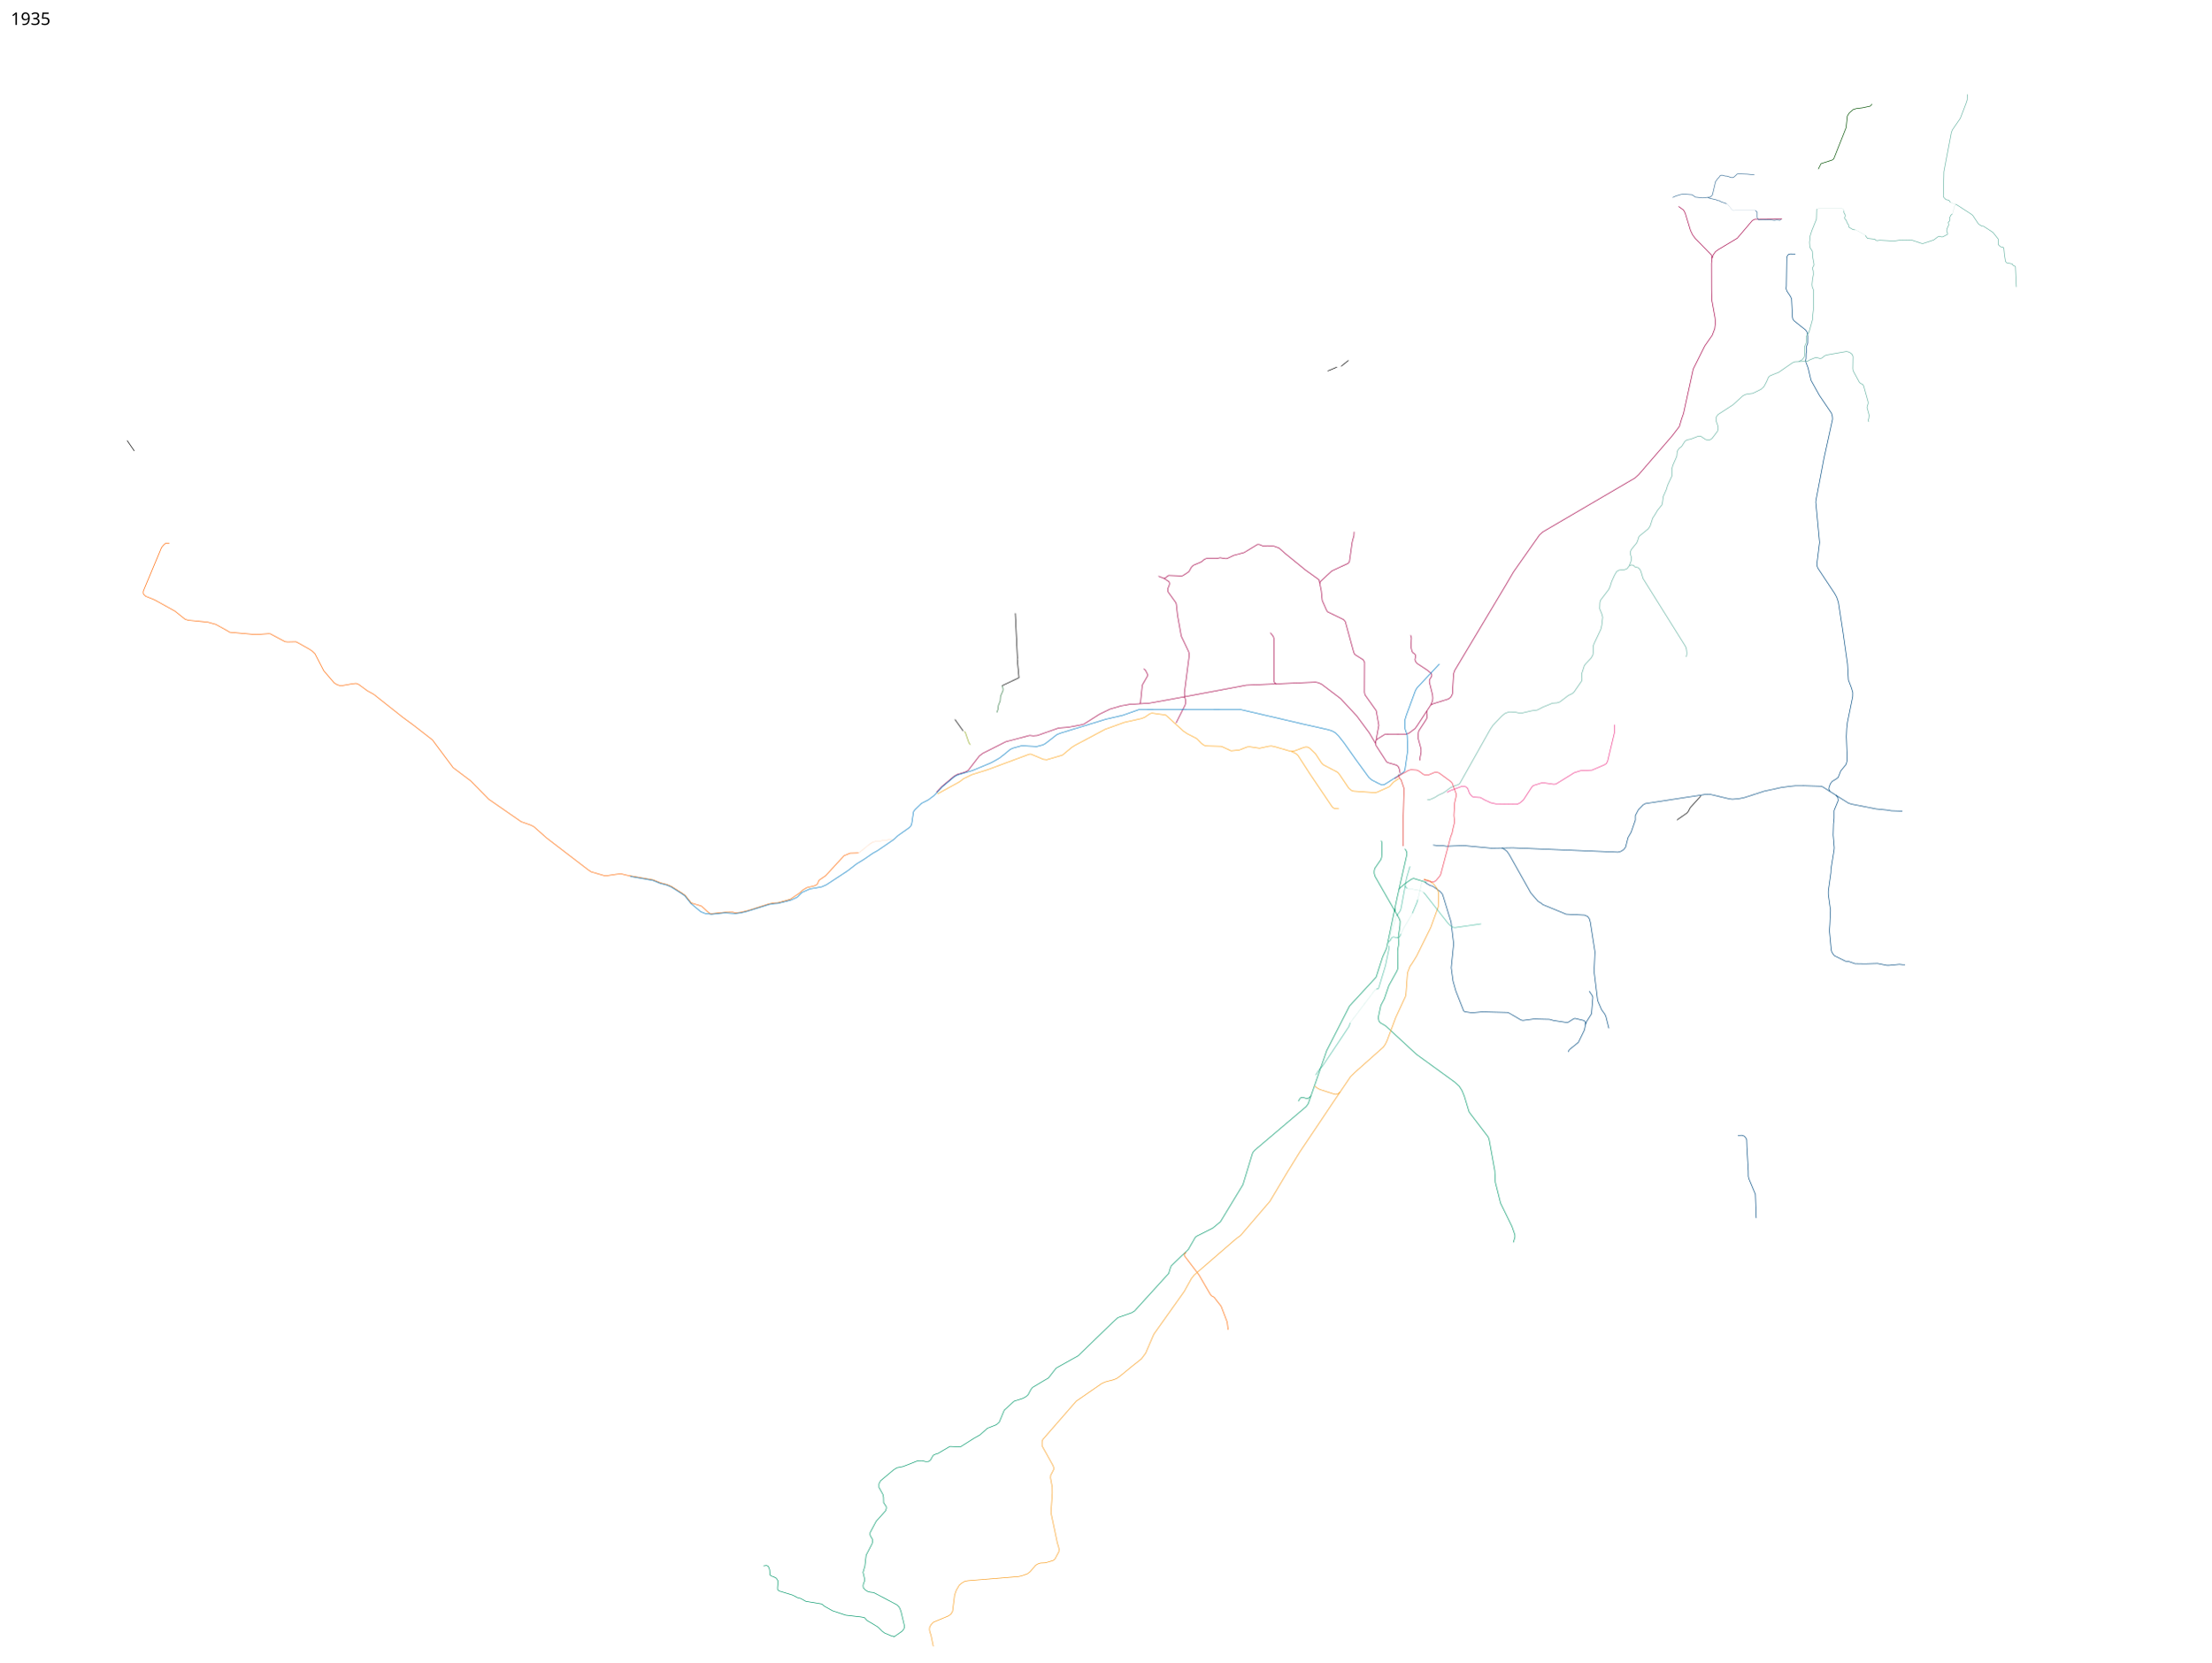
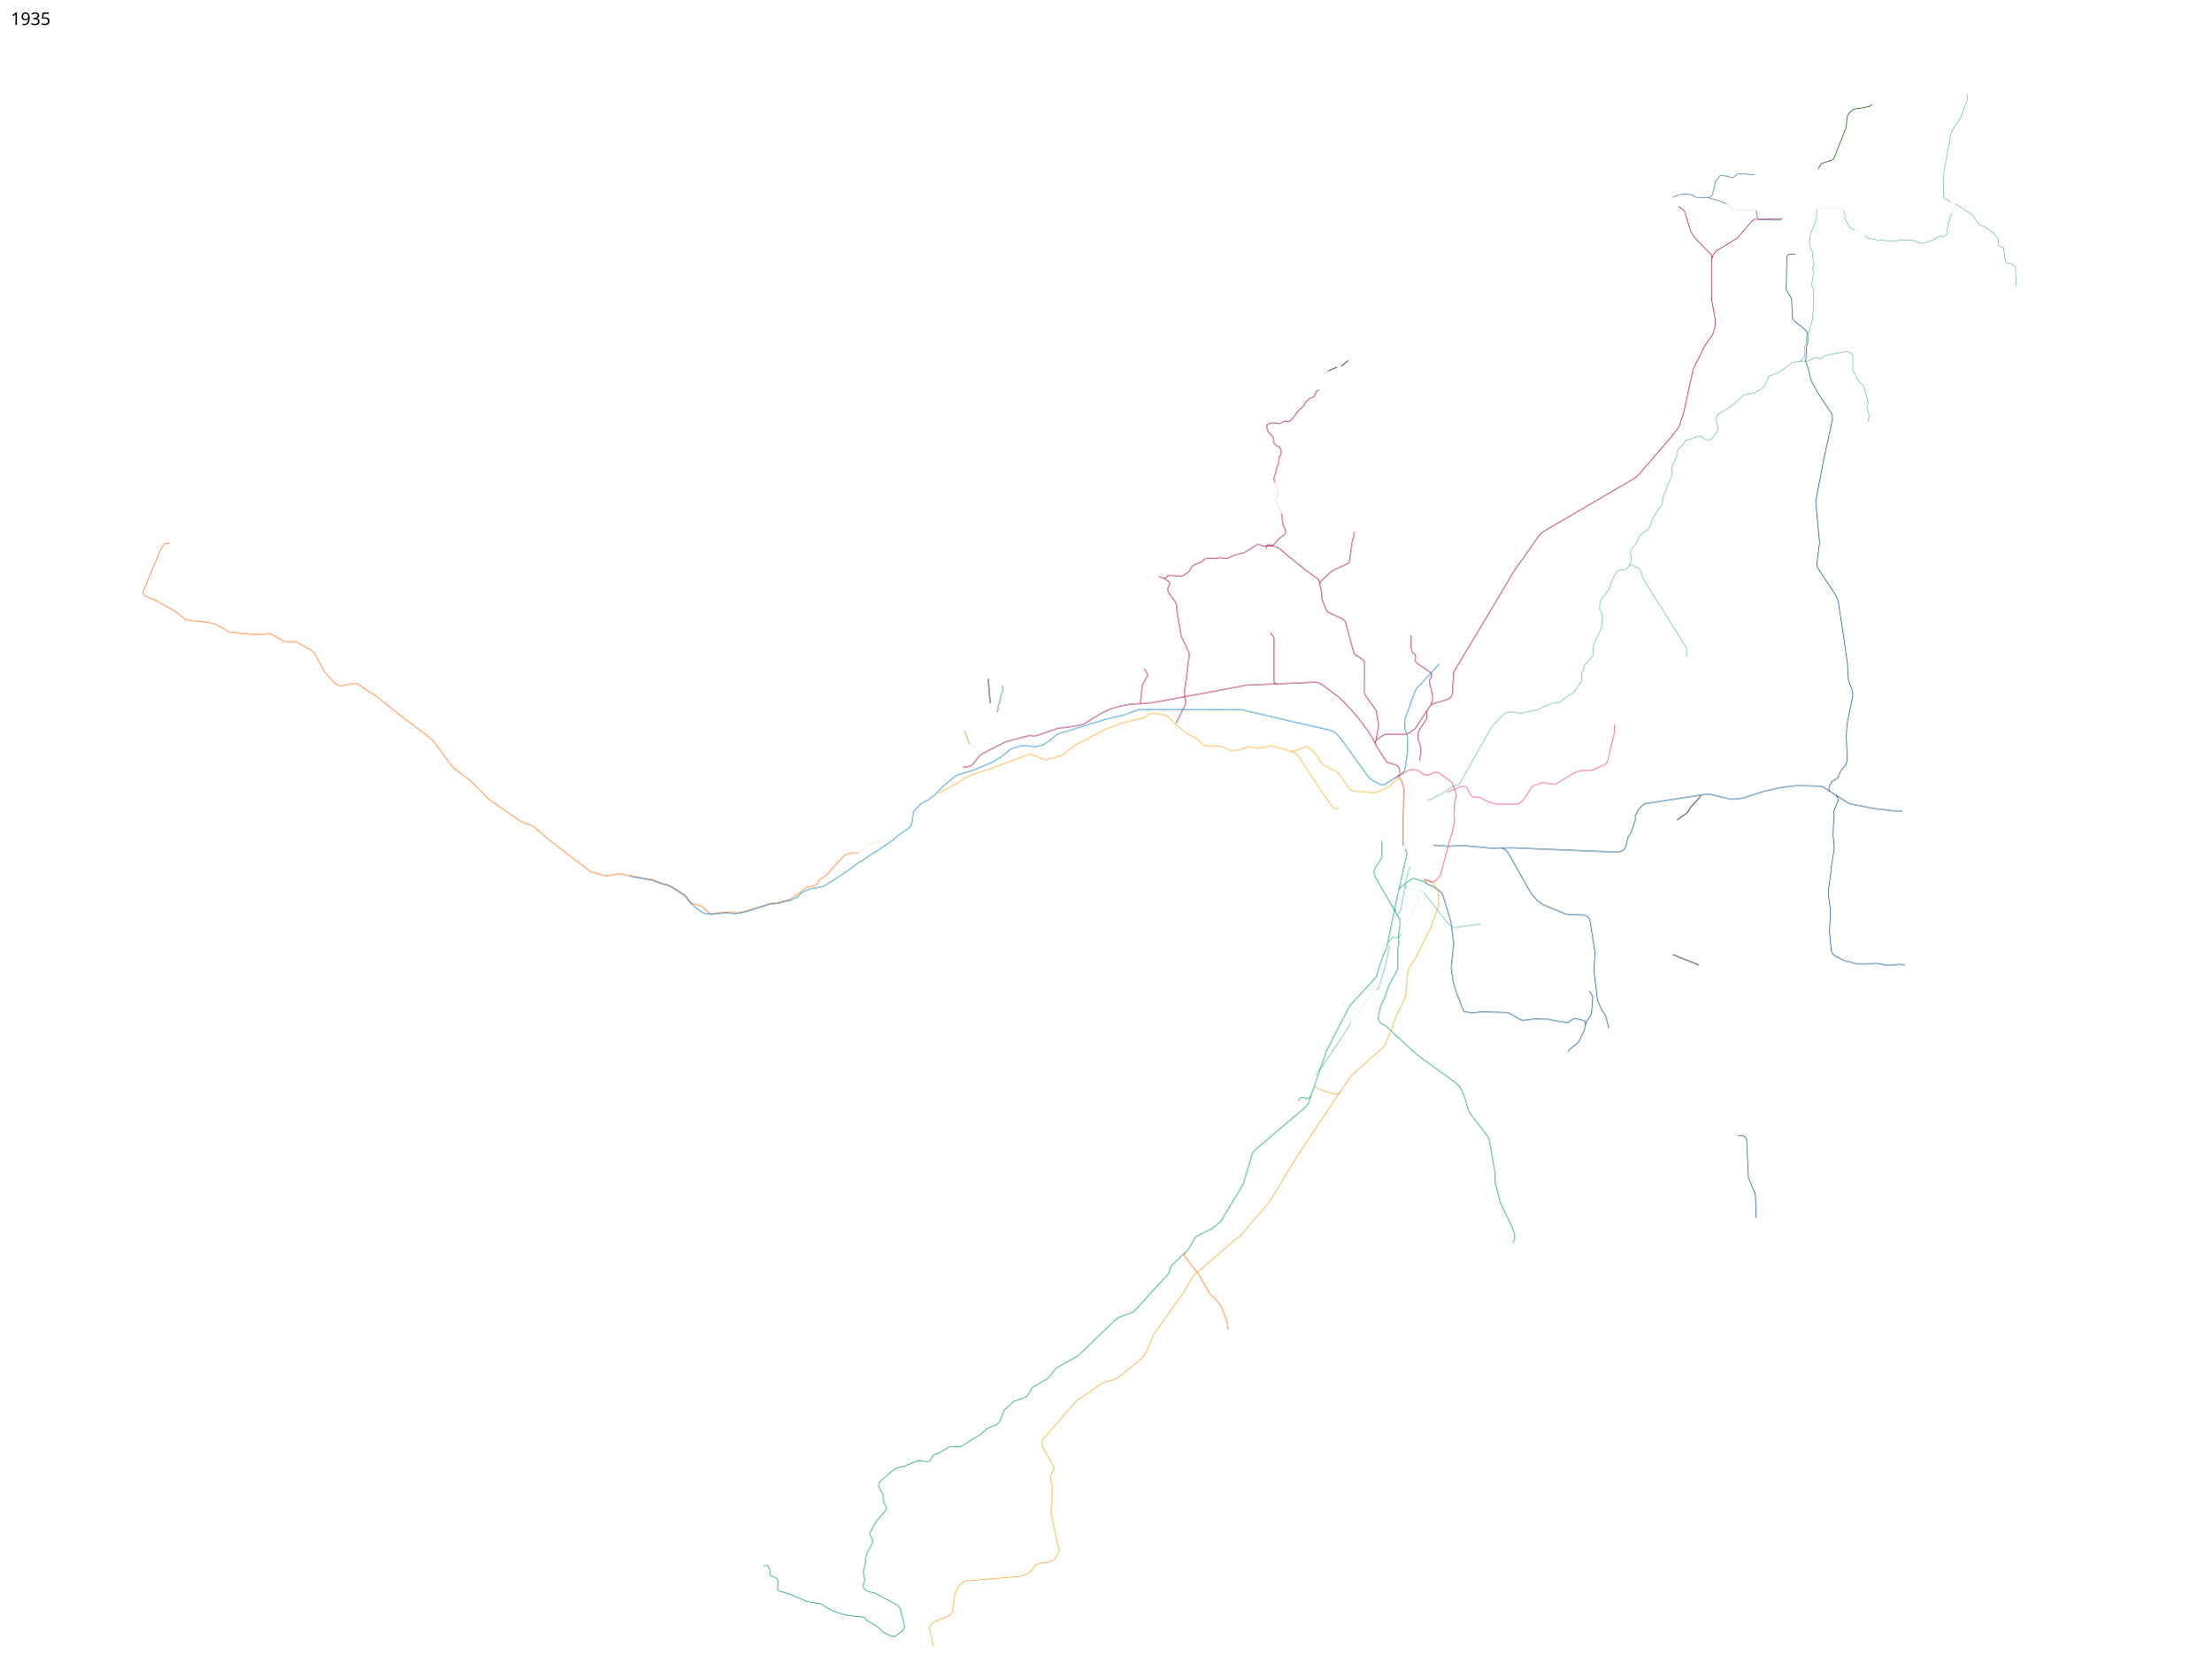
<svg xmlns="http://www.w3.org/2000/svg" viewBox="0 0 18350 13800" height="13800" width="18350">
  <path d="M11644 7025v-179l8.5-299-24.677-73.232-11.573-11.518-5.75-14.25-5.5-20.75" fill="none" stroke="#df2f27" stroke-width="5" stroke-linejoin="round" />
  <path d="M16202.44 1775.594l-12.728 12.02-8.839 19.446 2.475 9.192-3.182 17.324-11.667 13.082 4.596 19.445-15.203 35.002-1.767 16.97 7.071 18.032v8.485l-38.538 20.86-10.96 1.414-17.677-5.657-12.375 3.89-35.002 26.516-90.509 30.052-10.96-1.414-78.843-26.517-92.984-1.768-56.922 8.84-118.087-6.718-22.628 3.535-8.838-2.828-9.9-9.193-60.959-7.015-17.679-24.042" fill="none" stroke="#69b4a4" stroke-width="5" stroke-linejoin="round" />
  <path d="M16202.44 1775.594l3.536-5.304 16.263-61.872 6.011-9.192 1.351-1.75 2.007.336" fill="none" stroke="#69b4a4" stroke-linejoin="round" />
  <path d="M11706.5 5273l7 21-2.5 81 7 31.5 6.5 11 16.5 12 5.5 7.5 2 11-5.5 29.5 6 16 11.5 14.5 84 55 33.5 28 5 13-2.5 13-12 18-5.5 12v17l26 105.5 2 26-2 23.5-6.5 14-8.5 20-111.5 170-18.5 25.5-55.5 41.5-26.5 6-169.5 1-57.5 36-14.5 12.5-5.5 25 5 19 88.5 136.5 11.5 6 71.5 21 14.5 14 7 18 7.5 36.5M11874 5853l20.5-10.5 129-40.5 19.5-18 11-23 9.5-166.5 9-27.5 419-700.5 70.5-120 215-306 26.5-24.5 765.5-448 31.5-28.5L13878 3618l59.5-77.5 17.5-60 17-48.5 80.5-368 96-192.5 61.5-88 21-55 5.5-49.5-3.5-42.5-27-148.5-1.5-82.5-.5-219.5 4.5-41 11.5-32 18.5-25 23-17 157.5-94.5 124.5-146.5 19.5-10 225.581-1.908" fill="none" stroke="#a40046" stroke-width="5" stroke-linejoin="round" />
  <path d="M13930 1713.5l42.5 30.5 13.5 25.5 7 23 36.5 120.5 18 37 22.5 30 134 137.5 4.5 27.5M11420.5 6145.5l22.5-124-21.5-121.5-93.5-131.5-4-20.5 1-249-11-21-70-44-9-17.5-70-255.5-14-17-133.768-64.915-9.232-15.585-34.483-77.723-8.017-81.277-18-89.5-8.5-7.5-104.5-75-171-139.5-49-43.5-41-15-55.5-4-22.5 3.5-16.5-2-26-11-17-1-110 67-87 23.5-56.5 27h-13.5l-42.5-7-31 6h-83l-15.5 6-26 21.5-67 28.5-16 15.5-19 34.5-8.5 8-44 28.5-10 2.5-108-4-10.5 6-16 15.5-13.5 2-45-17.5" fill="none" stroke="#a40046" stroke-width="5" stroke-linejoin="round" />
-   <path d="M10953.5 4844.5l5.5-17.5 94.5-87.5 135.5-63 10-12 22-158 5-23 10.5-35.5 1.5-33.5M11415 6170.5l-50.584-85.444-104.652-141.421-133.643-143.543-158.392-120.208-25.456-11.314-24.042-4.95-574.878 24.749-627.203 117.38-182.434 32.527-159.099 9.192-71.418 12.728-91.216 26.87-86.268 41.72-130.814 82.73-33.234 8.486-96.874 17.678-79.903 6.364-176.07 62.225-33.94 2.829-29.7-3.536-197.989 52.326-189.505 95.46-30.405 22.627-91.924 119.5-25.249 14.221-65.968 19.72-26.163 14.85-101.823 85.56-44.579 47.283" fill="none" stroke="#a40046" stroke-width="5" stroke-linejoin="round" />
+   <path d="M10953.5 4844.5l5.5-17.5 94.5-87.5 135.5-63 10-12 22-158 5-23 10.5-35.5 1.5-33.5M11415 6170.5l-50.584-85.444-104.652-141.421-133.643-143.543-158.392-120.208-25.456-11.314-24.042-4.95-574.878 24.749-627.203 117.38-182.434 32.527-159.099 9.192-71.418 12.728-91.216 26.87-86.268 41.72-130.814 82.73-33.234 8.486-96.874 17.678-79.903 6.364-176.07 62.225-33.94 2.829-29.7-3.536-197.989 52.326-189.505 95.46-30.405 22.627-55.595 72.273-6.287 3.942-10.071 6.659-47.08 12.264-18.814-5.349" fill="none" stroke="#a40046" stroke-width="5" stroke-linejoin="round" />
  <path d="M10542.758 5252.791l23.334 28.992 5.657 15.556 1.121 22.713 1.707 342.154 7.779 9.9 10.949 5.578" fill="none" stroke="#a40046" stroke-width="5" stroke-linejoin="round" />
  <path d="M9658.5 4801l41.5 26.5 5 9.5.5 12.5-2.5 10.5-10.5 25-1.5 16.5 4 14 61 84.5 6 12.5 10.5 96 31 173 61 128.5 4.5 17.5 1 10.5-2 15.5-38.5 298.5 1 16 1.25 14.371" fill="none" stroke="#a40046" stroke-width="5" />
  <path d="M9824.75 5786l8.25 4.5 5.5 18.75 1.75 24.75-5.25 20-75 149M9458.707 5841.268l6.293-6.768 15-147 43.5-76v-13l-18.5-36-14-9.5" fill="none" stroke="#a40046" stroke-width="5" stroke-linejoin="round" />
  <path d="M11893.588 7015.89l49.948 6.436 27.577-1.768 34.295 5.304 54.801-2.475 91.216-2.829 224.86 21.213 180.313-2.828 871.862 36.062 24.749-7.07 22.627-14.85 15.557-20.506 19.799-78.489 26.163-45.255 34.648-99.702v-38.183l24.749-47.377 41.012-42.426 18.385-9.9 497.449-76.014 43.152.767 154.25 36.25 25.75 3.25 35.5-2.75 29.5-3.75 36.5-7.75 163.25-52.75 42.5-9 98-21.5 74-10 41.5-4 74-.5 141 4 15 5.5 211.5 134 26.5 9 205 40 90 9 36.5 6 91 3" fill="none" stroke="#004a80" stroke-width="5" stroke-linejoin="round" />
  <path d="M12463 7039.5l21.5 11 23 18.5 17 24 180.5 321 60 69.5 28.5 17 11.5 10.5 192.5 79 153 7.5 16 7 12.5 6.5 12 19 7.5 27 38.5 246-7 164 29 239.5 32.5 75.5 27.5 38.5 8.5 18 24.99 99.576" fill="none" stroke="#004a80" stroke-width="5" />
  <path d="M15187.5 6571l-10-21.5 4-18.5 10-25.5 14.5-19 32-19 17.5-13 21.5-54.5 43-52.5 4-11 7-26-7.5-195 3-67 6-53 43.5-213 .5-33.5-11-37.5-25-65.5-7.448-133.347-38.183-267.64-37.477-244.659-14.142-41.72-16.617-30.758L15086 4715.5l-7-21V4680l22-177-31.5-335 2.5-19.5 66-346 71-322.5-1.5-23.5-7-25-18.5-27.5-82-121-70-125.5-24-102.5-19-50-2-13 3.5-13.5 1-44 4-23-1-34.5 10.5-28.5.5-57.5-5.5-33-12.5-18-98-78.5-8.5-14-3-15.5-7.25-149.75-8.25-19.75-30.5-46-6.5-19.5 2-22 3.5-234.5 5-17 9.75-12.25 13.625-3.125 42.25.625M15235.5 6599.5l17 23.5 3 23.5-34 82.5v66l-5 44.5-2.5 94 9 105-1.5 17.5-25.5 158-1 31.5-21.5 152.5v27l18.5 133.5-2 34.5-3.5 82-3.5 52.5 15 159.5 5.058 18.036" fill="none" stroke="#004a80" stroke-width="5" stroke-linejoin="round" />
  <path d="M14116.5 6607.5l-88 97-4.5 7.5-11 22-11.5 15-84 58.5" fill="none" stroke="#000" stroke-width="5" stroke-linejoin="round" />
  <path d="M11827.5 7328l43 24.5 18 4 63.5 45 19 22 8 23.5 64 209.5 21 178.5-20 199.5 15 110.5 23 81.5 65.5 167 9 6.5 60 8.5 83.5-7.5 210.5 5s12 4.5 14 5 98.5 57.5 98.5 57.5l15.5 3.5 91-12 130 3 33 9.5 109 16.5 13-2 46-29 10.5-3 73 17.5 9 6.5 5.5 11.5v15.5l-9 45-50 103-76.5 62-8 17.5M14575.5 10112.5l-7-197-54-128.5-4.5-19.5-.5-46-11.5-199.5-2-61-8-15-11-12.5-20-7.5-34.22.989" fill="none" stroke="#004a80" stroke-width="5" stroke-linejoin="round" />
  <path d="M11610 6463l-44.5 29.5-34 38-18.25 8.5-83.25 37.5-18 4.5-178.5-12.5-18-6-22-19-77.5-115-16-17.5-116.5-61-15.5-15.5-49-74.5-50-49-18.5-9h-18l-18 5.5-77 29-20 1.5-22.97-5.207-106.609-31.308-35.421-7.985-20.5 1.5-79 17-80-12-21.5 1-67 26-68 6.5-79.5-37-120.5-3.5-20-3.5-24-16-41.5-42-78.5-40.5-33-22.5-144.5-132-114-16-17 4.5-45 30.5-26.5 10-141 31.5-158.5 57-251 133.5-27 17-77.5 64.5-130.5 38.5-29-3.5-102-43-14 .5-345 128.5-131 41-69 33.5-33 25.5-184 101.5" fill="none" stroke="#fea215" stroke-width="5" stroke-linejoin="round" />
  <path d="M11205.419 8492.062l-9.593 29.237-82.23 124.258-137.735 205.804-5.254 6.852-14.847 10.964-26.268 39.516-10.05 18.045" fill="none" stroke="#51bea5" stroke-width="5" />
  <path d="M11660 7047l14.5 24.5 2 19.5-81.5 361-88 422-32.5 70.5-54 168.5-220.5 239-189.5 370.5-153 440-17.5 25-426 361.5-13.5 14.5-7.5 16-78 256.5-186.5 307.5-64 53-132 66.5-13 10-57.5 100.5-64 61-78 75.5-9 22.5-11.5 39.5-284.5 313-24 14.5-113.5 40-41 37-289 280-182.5 102-63.5 81.5-133.5 79.5-14 19-22 42-16 14-26 15-74.5 24-81.5 74.5-41.5 100-23.5 20.5-74.5 29.5-61.5 55-54.5 31-105.5 67-20 1-70.5-3-98 58-22.5 7-17.5 8.5-9.5 16-14.5 25.5-14 10-23 1-32.5-7.5-36 1-120.5 47.5-51 10-27.5 17-109 91.5-12.5 24v30.5l32.5 58 5 23 1 45.5 22.5 34v15l-7 19.5-77 85.5-50.5 94.5-.5 19.5 7 15.5 12 19.5 2.5 17.5-4.5 20-49.5 95.5-10.5 91-15.5 51.5 4 16 9.5 39.5v14l-10.5 26.5-2.5 16 2.5 16.5 14 15.5 20 14 22.5 6.5 29.5 3.5 192 101.5 18.5 18 9 19 7.5 21.5 28 117.5v12.5l-8 16.5-13 15-68 47.5" fill="none" stroke="#009768" stroke-width="5" />
  <text style="-inkscape-font-specification:Sans" y="13697.961" x="89.453" font-weight="400" font-size="144" font-family="Sans" />
  <text style="-inkscape-font-specification:Sans" y="206.961" x="89.453" font-weight="400" font-size="144" font-family="Sans">
    <tspan y="206.961" x="89.453">1935</tspan>
  </text>
  <path d="M10775 9142.5l17-26.5 10-4 16 1 27 7.5 11.5-1 23.5-21" fill="none" stroke="#009768" stroke-width="5" stroke-linejoin="round" />
  <path d="M11591.589 7603.488l27.942-39.571 6.46-15.99 5.169-24.874 27.457-150.37 14.537-82.695 28.749-97.394" fill="none" stroke="#51bea5" stroke-width="5" />
  <path d="M11627.122 7752.566l-9.691 22.612-5.007 5.168-9.206 2.746-13.244.969-10.499-1.938-11.79-2.584h-7.107l-7.43 3.714-5.653 6.461-8.399 17.12-2.745 2.585-10.176 4.038-2.745 5.653-2.262 10.983" fill="none" stroke="#51bea5" stroke-width="5" stroke-linejoin="round" />
  <path d="M11576.548 7542.05l2.828 25.455 32.527 57.983 8.132 22.274-1.768 38.89-13.435 94.753 4.243 51.619-9.9 57.275.707 153.443-5.657 16.263-67.882 122.33-37.477 109.601-28.991 55.154-21.92 102.531 3.535 14.142 3.536 16.264 11.313 12.02 44.548 26.163 254.559 235.467 317.491 230.517 38.183 34.648 22.628 36.062 19.092 46.669 38.183 126.572 9.9 15.557 149.199 195.161 7.779 18.385 47.376 260.922 4.95 98.288 43.133 172.534 94.752 193.748 24.042 69.296.336 19.843-13.055 43.197" fill="none" stroke="#009768" stroke-width="5" stroke-linejoin="round" />
  <path d="M11845 6639l18.5 1 43.5-19 31.5-20 44.5-20.5 56-42 39-17 22-6 14-9 254-451.5 22-33 74.5-78.5 28-22 31-11h19.5l36 3 31 6.5 17.5.5 83.5-19.5 47.5-6.5 48-25 78.5-32 38-2.5 23-8 70-53.5 33.5-16 12.5-10.5 64-92.5 3.5-17.5-2.5-44 22-68 14.5-18 43.5-46 13-24.5 2-21v-52l9-23 54.5-115.5 8-33.5 7.5-67.5-7-26.5-18-44 2-52.5 6-19 67-88 10.5-21.5 14.5-46.5 24-52 18-30.5 20-10.5 24.5-2 24-3 18.5-8.5 16.5-22 14.5-37 4.5-27.5-9.5-33.5.5-20.5 8.5-18.5 43.5-53.5 8.5-20.5 8.5-28 8.5-11 71-58 14.5-22 21.5-66 19.5-30 22-37 35.5-43.5 5-23.5 5.5-44.5 27-62 8.5-30.5 38-82-2-55.5 8.5-31 32.5-74 3-35 5-14 12-17.5 21-16 26.5-42 17-12 30-6 18-6.5 41.5-16 13.5-2.5 15 3.5 35 23.5 16 4.5 15.5-.5 14.5-4.5 11.5-10 43-57 5.5-19.5-.5-19.5-16.5-46.5-1-19 5-18.5 14-17.5 123-80 80.5-73.5 19.5-10.5 14-4 49.5-6.5 68.5-33.5 24-22 22-41.5 15.5-36.5 12.5-11.5 34-14.5 37.5-14.5 115.5-80 19-8 32.5-1.5 29.5-16 16.5-22 4-19-.5-68 13-31 .5-51.5 4-7.5 18-28 30.5-110V2623l8.5-74-1-139.5-11-28.5-2-19.5 4-42 7.5-40-1.5-31.5-4-12.5-1-12.5 12-23-2-16.5-8-42.5-4.5-56-20-32-3-41 4-34.5.5-16.5 14-44.5 39-96.5 1-18 1.571-62.82.102-4.658" fill="none" stroke="#69b4a4" stroke-width="5" stroke-linejoin="round" />
  <path d="M14928 3001.5l72.5-2.5 20-12 41.5-17h21l21.5 6 14-3 12.5-9 11-10 16-7 166-29 20.5 5 16.5 9.5 10.5 10 7 16.5v11.5l-1.5 90 2.5 17 52.5 98 9.5 7 18 9.5 7.232 12.06 37.207 133.147.06 13.793-7 21-2 12 3 10 15.5 56.5-2.5 10-1 13-6 14.5 3.5 10 2.5 4M13521.5 4697.5l17.976-7.92 17.324 3.89 11.667 12.728 28.285 7.07 13.435 13.79 8.131 16.616 17.325 58.69 350.017 560.029 7.425 14.495 3.536 15.557 2.474 24.041v15.557l-4.242 22.274M16734.185 2382.291l-7.779-166.524-4.242-6.363-14.142-5.657-9.193-13.435-46.669-9.546-8.485-10.96-8.839-56.922-4.95-51.62-3.889-6.717-4.596-3.182-17.324-2.475-15.203-12.728-5.303-8.485.707-35.709-1.768-8.839-42.426-53.74-78.136-51.265-15.91-1.768-26.516-17.324-47.376-71.064-14.896-11.718-116.979-75.683-9.9-5.274M16327.5 783l-1.5 46.5-9 27.5-47.5 124.5-66 96-8.5 21-62.5 328-.5 27-4 176.5 5.5 11 16.5 16 8 2 13 2 5 4.5 11.5 15" fill="none" stroke="#69b4a4" stroke-width="5" stroke-linejoin="round" />
  <path d="M16187.5 1680.5l5.217 3.7 26.871 6.718 10.783 4.375" fill="none" stroke="#69b4a4" stroke-linejoin="round" />
  <path d="M15090.161 1404.009l23.335-45.962 91.924-29.698 13.435-9.9 102.53-258.801 10.775-97.499 16.095-25.538 31.82-27.577 25.456-7.778 51.619-6.364 64.346-14.142 15.557-16.97" fill="none" stroke="#005000" stroke-width="5" stroke-linejoin="round" />
  <path d="M10192.5 11040.5l-8-64.5-50-131-47-59.5-10.5-15-21-11-12-14-93-160-120.5-158.5-2.5-7.5 1.944-8.621L9844 10397.5" fill="none" stroke="#ff6801" stroke-width="5" stroke-linejoin="round" />
  <path d="M13882 1639l25-12 40.5-12.5 23.5-4 70.5 5.5 14 8.5 12.5 11 62 7 40.5-4.5 19.5 8 56 13.5 9 5.5 14.5 1 12 8 48 17M14170.5 1638l17-1 7.25-2 15.75-15.25 5.25-19.25 21.75-92 17.25-24.5 12-11.75 7-11.5 6.5-5.25 12-1.25 24.5 6.75 17 1.25 35 11.75 11.75.25 10.75-5.25 20-18.5 5.5-5.75 8.25-2.25 77.5 3 57.25 6" fill="none" stroke="#3e729a" stroke-width="5" stroke-linejoin="round" />
  <path d="M14329.5 1691l8 5.5 18.5 20 14.5 21 14 9.5 91-2.5 47 2 40.5-2.5 5 2.5" fill="none" stroke="#3e729a" stroke-linejoin="round" />
  <path d="M14568 1746.5l15 15.5v41l3 10 7.5 9.5 6 3 94.5-1 32 4 19-3 27.5 2.5 7.5-5.5" fill="none" stroke="#3e729a" stroke-width="5" stroke-linejoin="round" />
  <path d="M1405.5 4512l-17-3-15 2-17 14.5-16 20-151.5 362-1 15.5 2.44 9.49 19.06 18.01 72.5 29 169 93.5 85 68 28.5 8.5 161.5 16 64.5 18 93.5 51.5 23 14 214.5 19 105-7 16 .5L2365 5327l21 2.5 70-1.5 19 9.5 91.5 51.5 23 15.5 24 23 73 141 86 100.5 24.5 15 23.5 8h19l87.5-15.5 28.5-2.5 20 7.5 71.5 52.5 54 30 242.5 192 86.5 63.5 158 123 172 230.5 146 110 149 152 270 187 81.5 29 24 12.5 106 94 343 263 26 17.5 106.5 31 20.5 2 82.25-12.25 38.25-4 50.75 12.25 127.75 22.75 87.75 14.75 61.75 25.25 54 14 36.25 15.25 89.289 56.477 25.81 18.739 50.643 63.036 12.289 3.432 72.125 21.92 49.85 46.315 20.153 14.85 13.789 1.767 110.662-11.313 64.347-1.06 23.688 6.01 44.901-4.95 63.286-15.557 168.645-54.093 44.194-8.486 30.76-1.06 102.176-28.285 28.285-19.445 49.144-32.88 25.102-23.688 33.94-20.86 60.459-14.142 14.495-6.01 13.435-9.547 13.435-31.466 55.862-38.537 152.381-165.817 49.851-20.86 70.357-2.12" fill="none" stroke="#f60" stroke-width="5" stroke-linejoin="round" />
  <path d="M5230.057 7276.283l11.521 2.192 175.186 30.583 62.579 25.279 52.338 13.435 37.81 16.07 86.35 54.632 26.637 18.648 51.127 63.76 81.275 68.292 37.378 15.08 52.792 6.431 111.291-11.696 56.356 4.101 33.182 1.32 41.813-5.222 46.664-11.01 189.351-59.262 40.808-6.426 32.66-2.353 108.063-27.562 51.627-24.095 39.051-39.405 65.136-28.871 97.02-16.94 38.683-16.684 176.977-116.348L7107.5 7173l65-40 70-48.5 39.5-22 136.5-93.5 32-30.5 97.757-68.975 12.993-15.793 6-19.982 11.25-77.75 2.75-17.5 11-15.5 55.75-54 53.75-26.75 49.5-37.25 69.5-72.75 101.22-84.78 24.08-13.44 66.541-19.959 57.06-16.474L8226.5 6332l66.25-37 41.25-32 50-41.5 23-10.5 71-19.5 28 1 97.5 5.5 54.5-14.5 24-15 89.5-70 30-12 378-116 138.5-32 132.5-47 841.5-1.5 365 84.5 155.5 36.5 203.5 45.5 35.318 10.086L11081.5 6083l27.5 27 44 55.5 97.724 138.25 109.776 150.75 22.939 20.414L11437 6502.5l31.5 14.5 18.5-2.5 20.625-12.375 85.943-55.004L11642 6416l13.601-13.086 4.739-14.863 22.981-160.867-4.95-123.39-17.324-50.911-1.414-75.66 12.374-41.013 23.335-62.933 51.972-141.421 13.081-21.567 185.388-198.113" fill="none" stroke="#007ac2" stroke-width="5" stroke-linejoin="round" />
  <path d="M13398.134 6016.283l.366 66.217-56 235-10 21-18 11.5-103 44-94 4.5-51.5 16-153.5 95-19 1.5-92.5-13-75 23.5-13.5 13.5-69 106-26.5 23-23.5 12.25-180.5-2.5-41.5-9.25-51.25-23.75-33.5-19.5-47.75-3.25-18.5-3.5-13.5-13.5-11.5-15-14.5-39.5-14-13.5-17.5-5h-16.5l-98.5 36.5-25.5 14" fill="none" stroke="#ee3689" stroke-width="5" stroke-linejoin="round" />
  <path d="M11111.007 6714.489l-29.007-.989-12-3.5-12.5-9-186-275.5-100-155-18.5-15-35.5-17.5" fill="none" stroke="#fea215" stroke-width="5" stroke-linejoin="round" />
  <path d="M7745.5 13669l-20-96.5-8-20.5-4-21 1-19.5 11-21.5 20-21.5 32-13.5 95-40 20-15.5 13-22 17-136.5 13.901-39.041L7960.5 13161l18.5-16 28-16.5 28-5 418-34.5 25-5.5 50-18 21-17 46-53.5 20-11.5 19.5-6.5 41-2 63.5-19 15.5-11.5 32.5-61 2-22.5-4.5-20.5-9.5-30-53-251.5 11-162.5-.5-50-14.5-77.5 2-22.5 8-13.5 17-33.5v-15l-6.5-18-90.5-162.5v-36.5l6-16 277-318 211-146 31-14 67.5-18 26-10 29.5-21 97-79.5 79-62.5 36-48 67.5-157 252-354.5 60.5-108.5 22.5-28.5 343-297 43.5-33 242-282 142.5-238.5 105.5-171 186-277 80.5-120.5 155-228.5 31.5-31 241.5-215 15.5-23 14.5-29.5 72-192.5 80.5-174 4.5-22.5 12.5-174 10-26 10.5-27.5 20.5-29.5 35-57 117-236.5 62.5-172 2.5-119-14-34.5-25.495-34.636-19.64-13.168-9.091-12.629-24.284-7.27-29.03-8.471" fill="none" stroke="#f89c1c" stroke-width="5" stroke-linejoin="round" />
  <path d="M11579.376 7567.505l-11.045-17.802-156.347-272.96-7.106-24.873v-21.32l4.199-20.35 52.331-75.913 5.168-18.09 2.908-58.79-1.939-63.96-4.199-14.537" fill="none" stroke="#009768" stroke-width="5" stroke-linejoin="round" />
-   <path d="M8426 5091l18 380" fill="none" stroke="#000" stroke-width="5" stroke-linejoin="round" />
  <path d="M8272.5 5915.5l10-27 3.5-33 14.5-35.5 3-40 20.5-47v-18l-8.5-22" fill="none" stroke="#397e4b" stroke-width="5" stroke-linejoin="round" />
-   <path d="M1054.799 3657.205l59.75 86.62" fill="none" stroke="#000" stroke-width="5" stroke-linejoin="round" />
-   <path d="M11801.073 7315.991l-15.182 71.39-19.22 80.919" fill="none" stroke="#51bea5" stroke-linejoin="round" />
-   <path d="M11766.671 7468.3l-6.461 22.612-39.086 92.71" fill="none" stroke="#51bea5" stroke-width="5" stroke-linejoin="round" />
-   <path d="M11721.124 7583.621l-4.361 9.207-63.476 106.438-26.165 53.3" fill="none" stroke="#51bea5" stroke-linejoin="round" />
+   <path d="M11766.671 7468.3l19.22-80.92 15.182-71.389 4.684-22.612M11766.671 7468.3l-6.461 22.612-39.086 92.71M11721.124 7583.621l-4.361 9.207-63.476 106.438-26.165 53.3" fill="none" stroke="#51bea5" stroke-linejoin="round" />
  <path d="M11536.351 7809.419l-2.584 1.777-9.045 35.21.808 6.299" fill="none" stroke="#51bea5" />
  <path d="M11533.767 7811.195l8.075-45.708 6.461-31.496 40.54-125.82 2.746-4.683" fill="none" stroke="#51bea5" stroke-linejoin="round" />
  <path d="M11525.53 7852.705l.968 3.23 2.585 5.169v6.945l-2.585 13.89-28.103 134.38-56.692 187.357-4.199 5.33-5.33 1.615-10.96 2.384" fill="none" stroke="#51bea5" stroke-width="5" stroke-linejoin="round" />
  <path d="M11421.214 8213.005l-6.566 1.988-206.488 272.957-2.741 4.112" fill="none" stroke="#51bea5" />
-   <path d="M11019 3079.5l76.5-32M11130 3041l61.25-49.25M8315.5 5693l141-66.5-14.268-155.323" fill="none" stroke="#000" stroke-width="5" stroke-linejoin="round" />
+   <path d="M11019 3079.5l76.5-32M11130 3041l61.25-49.25" fill="none" stroke="#000" stroke-width="5" stroke-linejoin="round" />
  <path d="M15480.335 1954.547l-3.191-4.044-77.962-43.246-4.053.975" fill="none" stroke="#69b4a4" />
  <path d="M15395.129 1908.232l-19.129-3.482-30.25-18.25-3.75-7.25v-12l-10.75-15.25-9.5-24.5-10.5-10.75-2.5-9.25 5.25-14.75-1.5-10.5-8.75-15-1.5-9.25.75-9" fill="none" stroke="#69b4a4" stroke-width="5" />
  <path d="M15303 1749l-.5-3-6.75-13-54.25-7.25-44.25 4.75-29.5-2.5h-44l-41.5 5.25-3.5 3" fill="none" stroke="#69b4a4" />
  <path d="M8003.75 6071.25l8.75 13L8037 6156l5.25 13.5 11.25 13.75" fill="none" stroke="#91a921" stroke-width="5" stroke-linejoin="round" />
-   <path d="M7924.5 5972.5l68.5 96" fill="none" stroke="#000" stroke-width="5" />
  <path d="M11840.416 7326.225l-108.726-33.349-13.705 4.34-14.161 8.908-23.527 16.218-21.471 14.847-40.426 35.171-8.076 10.014" fill="none" stroke="#009768" stroke-width="5" stroke-linejoin="round" />
  <path d="M10911.289 9017.872l22.935 17.12 20.997 10.984 121.136 39.086 14.536.646 16.475-6.46 14.536-12.275" fill="none" stroke="#f89c1c" stroke-width="5" stroke-linejoin="round" />
  <path d="M15203.058 7905.036l11.306 17.767 11.629 13.244 89.802 43.932 30.688 3.876 48.131 17.12 85.926 1.293 101.755-2.907 75.912 15.182h20.027l84.634-8.076 28.104 2.908h19.058" fill="none" stroke="#004a80" stroke-width="5" stroke-linejoin="round" />
  <path d="M6336.268 13000.543l24.212-3.655 13.248 5.025 8.68 15.99 4.569 15.989 1.827 31.978 1.37 9.593 10.508 8.68 34.719 13.705 8.223 6.853 12.334 20.1v8.68l-3.654 50.252.913 12.791 8.68 9.137 7.31 4.111 107.812 32.892 43.856 22.842 23.298 5.025 43.4 24.212 132.938 22.385 21.47 18.273 66.698 37.46 109.183 36.547 128.37 15.076 26.954 5.025 21.927 24.212 64.414 37.917 27.867 17.817 33.805 33.348 18.73 14.162 56.191 24.669 19.659 4.931 6.38-.82" fill="none" stroke="#009768" stroke-width="5" stroke-linejoin="round" />
  <path d="M7124.603 7081.37l4.98-1.998 81.08-66.544 34.888-23.58 61.052-7.754 85.603-12.275 12.921 3.23" fill="none" stroke="#f60" stroke-linejoin="round" />
  <path d="M11575.074 6464.583l67.779-43.094 23.7-11.865L11687 6396.5l22.5-6.5 48.375 3.5 19.125 8.5 34 26 13 5.5 14 1.5 18-1.5 51-21.5 16.5-1 19.25 5.875 98.75 72.625 10 11 34 91-.5 18-12.5 55.5-6 104.5 5 50-2 15-11.5 47.5-7 35.5-11 27-83 313.5-8 15.5-31.5 37.5-17 10-20 1.5-64.311-19.206" fill="none" stroke="#ee354f" stroke-width="5" stroke-linejoin="round" />
  <path d="M11783.059 6314.016l3.191-29.516 7.5-38-.193-28.088-25.411-93.542 4.27-49.36 6.011-13.435 52.679-80.964 11.644-20.111 1.75-17.5-4.25-23.25 1.414-17.593" fill="none" stroke="#a40046" stroke-width="5" stroke-linejoin="round" />
  <path d="M11813.463 7408.455l15.533 16.903 188.672 240.522 22.156 22.613 18.273 10.507 17.817 2.056 216.082-30.836M11661.566 7351.807l6.396 14.847 11.193 9.594" fill="none" stroke="#51bea5" stroke-width="5" stroke-linejoin="round" />
  <path d="M11679.155 7376.248l2.512.457 31.75 4.34 75.377 13.705 21.015 10.05 3.654 3.655" fill="none" stroke="#51bea5" stroke-linejoin="round" />
  <path d="M13158.5 8506l9.149-24.68 40.702-64.606 10.983-137.287-3.795-11.79-26.247-39.249" fill="none" stroke="#004a80" stroke-width="5" stroke-linejoin="round" />
+   <path d="M11283.081 8389.389l-10.051.571-23.527-18.502-15.075-1.827-44.541-34.948-13.02-7.995-4.111 1.142-17.588 11.878-4.34.228-17.132-11.649v-5.253" fill="none" stroke="#51bea5" stroke-linejoin="round" />
+   <path d="M10946.005 3234l-21.5 14.5-15.5 38.5-14 11.5-21.5 5.5-39 36.5-13.5 27.5-39.5 34.5-53 70-24.5 24.5-17 3.5-23-6.5-37 21-10.5 1.5-61-8-15 5.5-22.815 10.042-3.895 6.791.71 23.667 11.5 31.5 33.5 34 10.51 21.29-.06 33.07 22.734 23.188 23.627 11.672 15.684 26.28v16.5l-5.893 32.677-12.075 11.126L10612 3849l-12 20.5-13.5 62-8 18.5-4.5 21 5 35.5m57.087 259.134L10642 4286v34.5l9 43.5 17.5 34.5-2.25 28.5-3.5 8-44 33.75-51 55.5-37.446-2.16-10.527.181-4.522 3.554v8.722l-5.492 5.814v20.351" fill="none" stroke="#a40046" stroke-width="5" stroke-linejoin="round" />
+   <path d="M10579 4006.5l23.628 54.057 5.711 37.917-3.198 18.273-9.593 6.853-6.853 11.42-1.37 3.427-6.396 5.254 1.142 2.74 11.421 13.477 5.71 9.822.685 11.65 7.538 14.161 6.396 19.187 16.674 34.034 5.592 16.862" fill="none" stroke="#a40046" stroke-linejoin="round" />
+   <path d="M8217.962 5838.778l-16.903-204.204M14099.225 8011.93l-217.452-86.34" fill="none" stroke="#000" stroke-width="5" stroke-linejoin="round" />
</svg>
